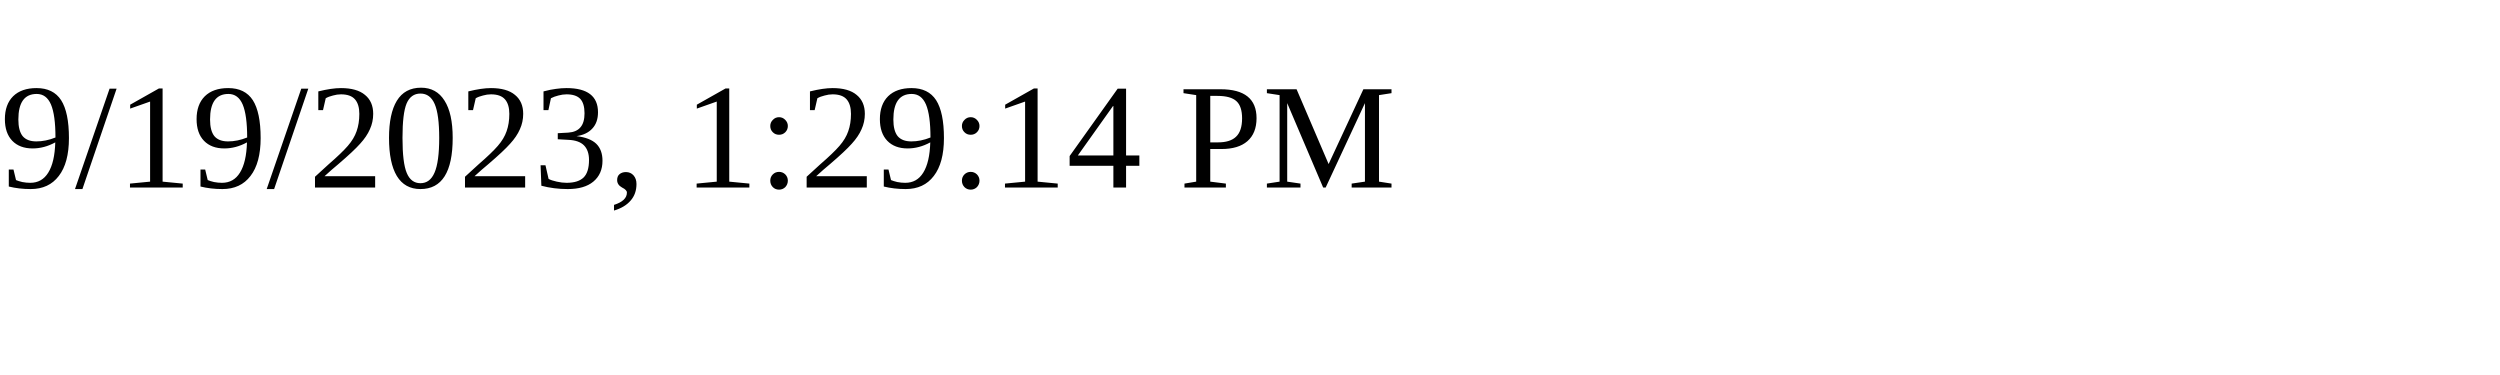
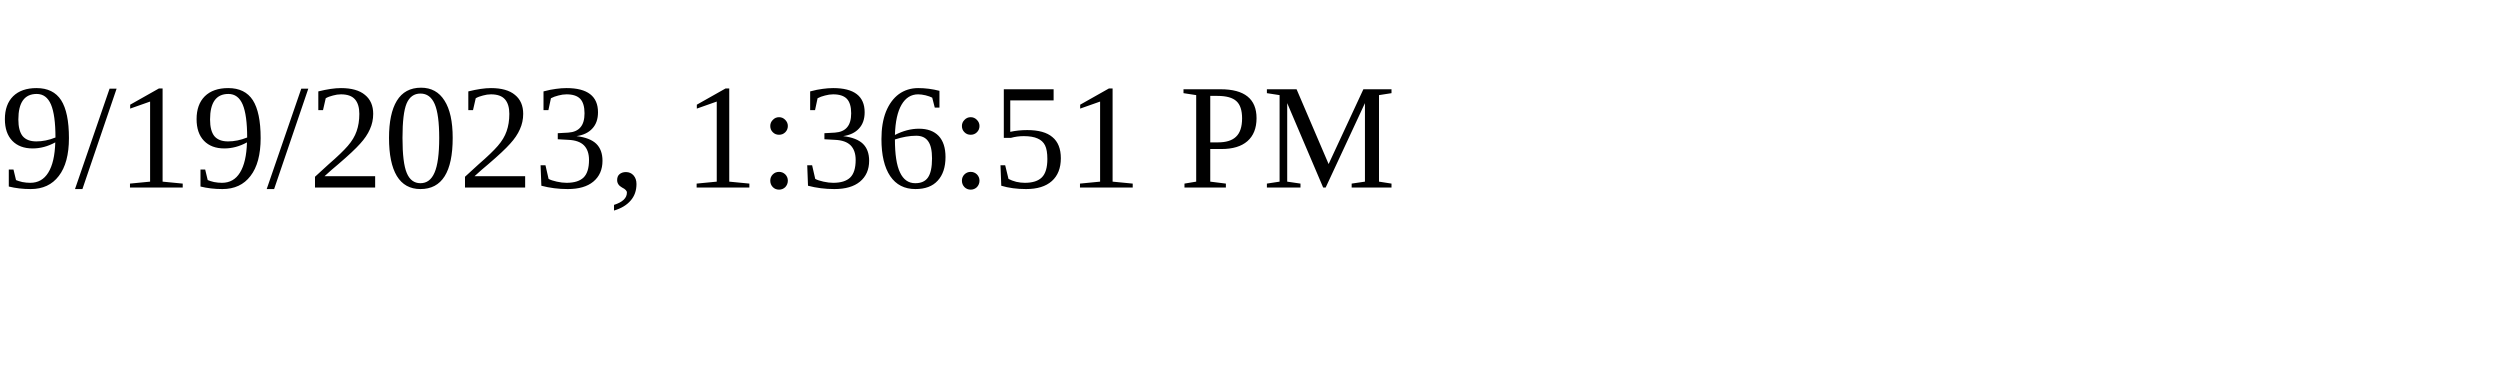
<svg xmlns="http://www.w3.org/2000/svg" height="30" width="200">
-   <text x="0" y="15">9/19/2023, 1:29:14 PM</text>
+   <text x="0" y="15">9/19/2023, 1:36:51 PM</text>
</svg>
